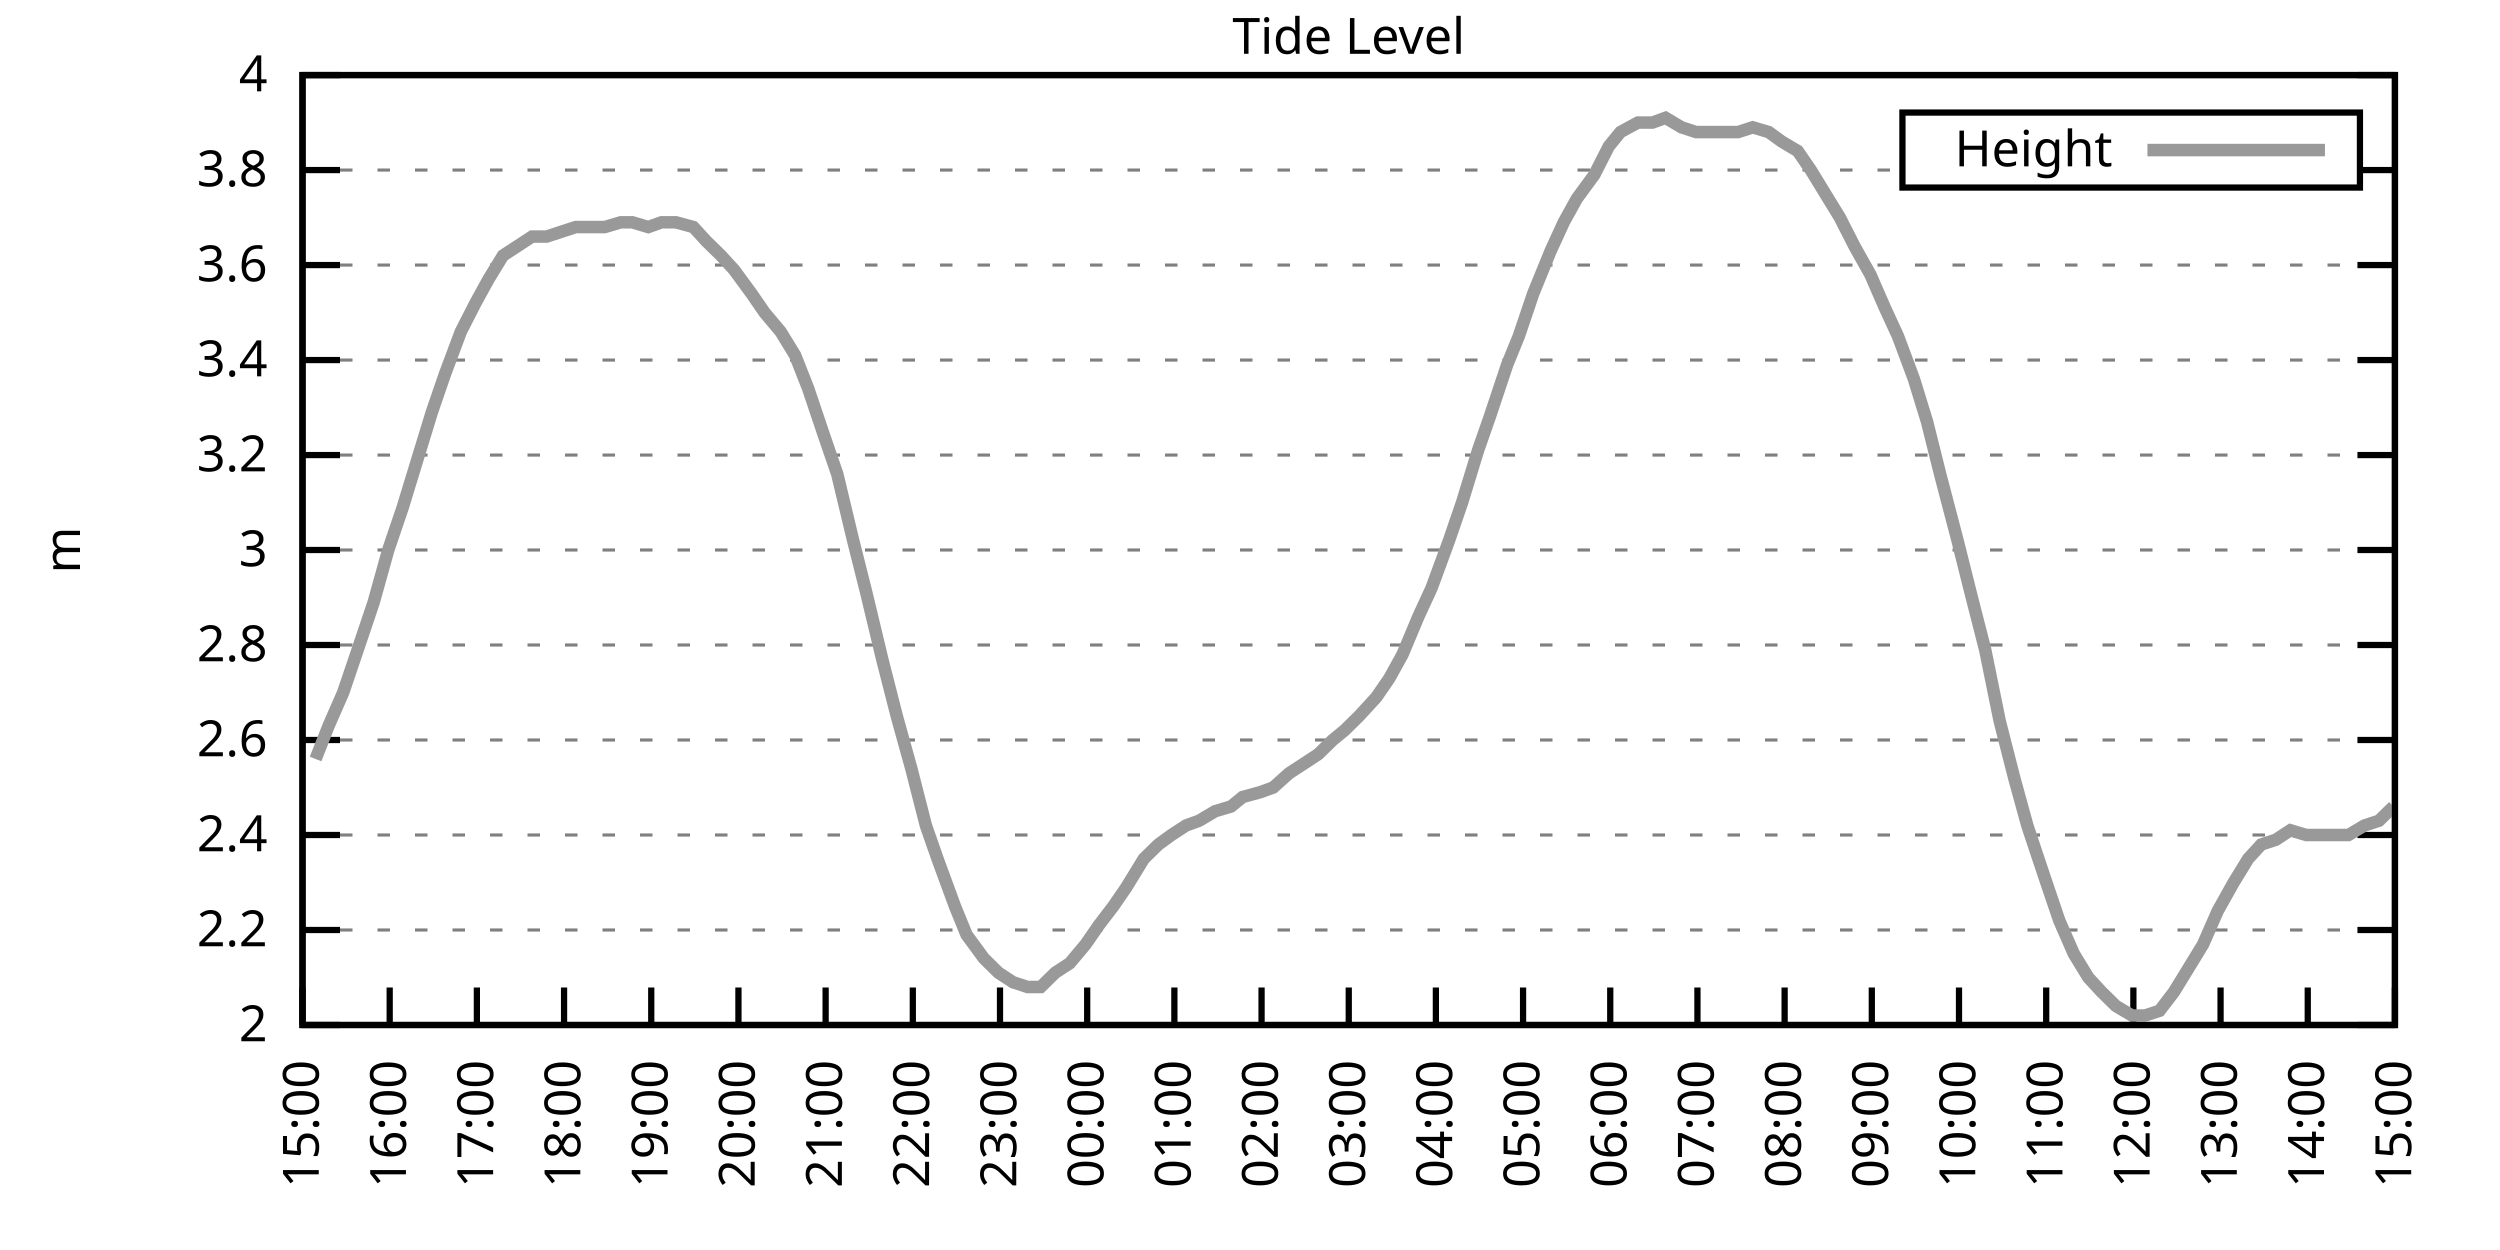
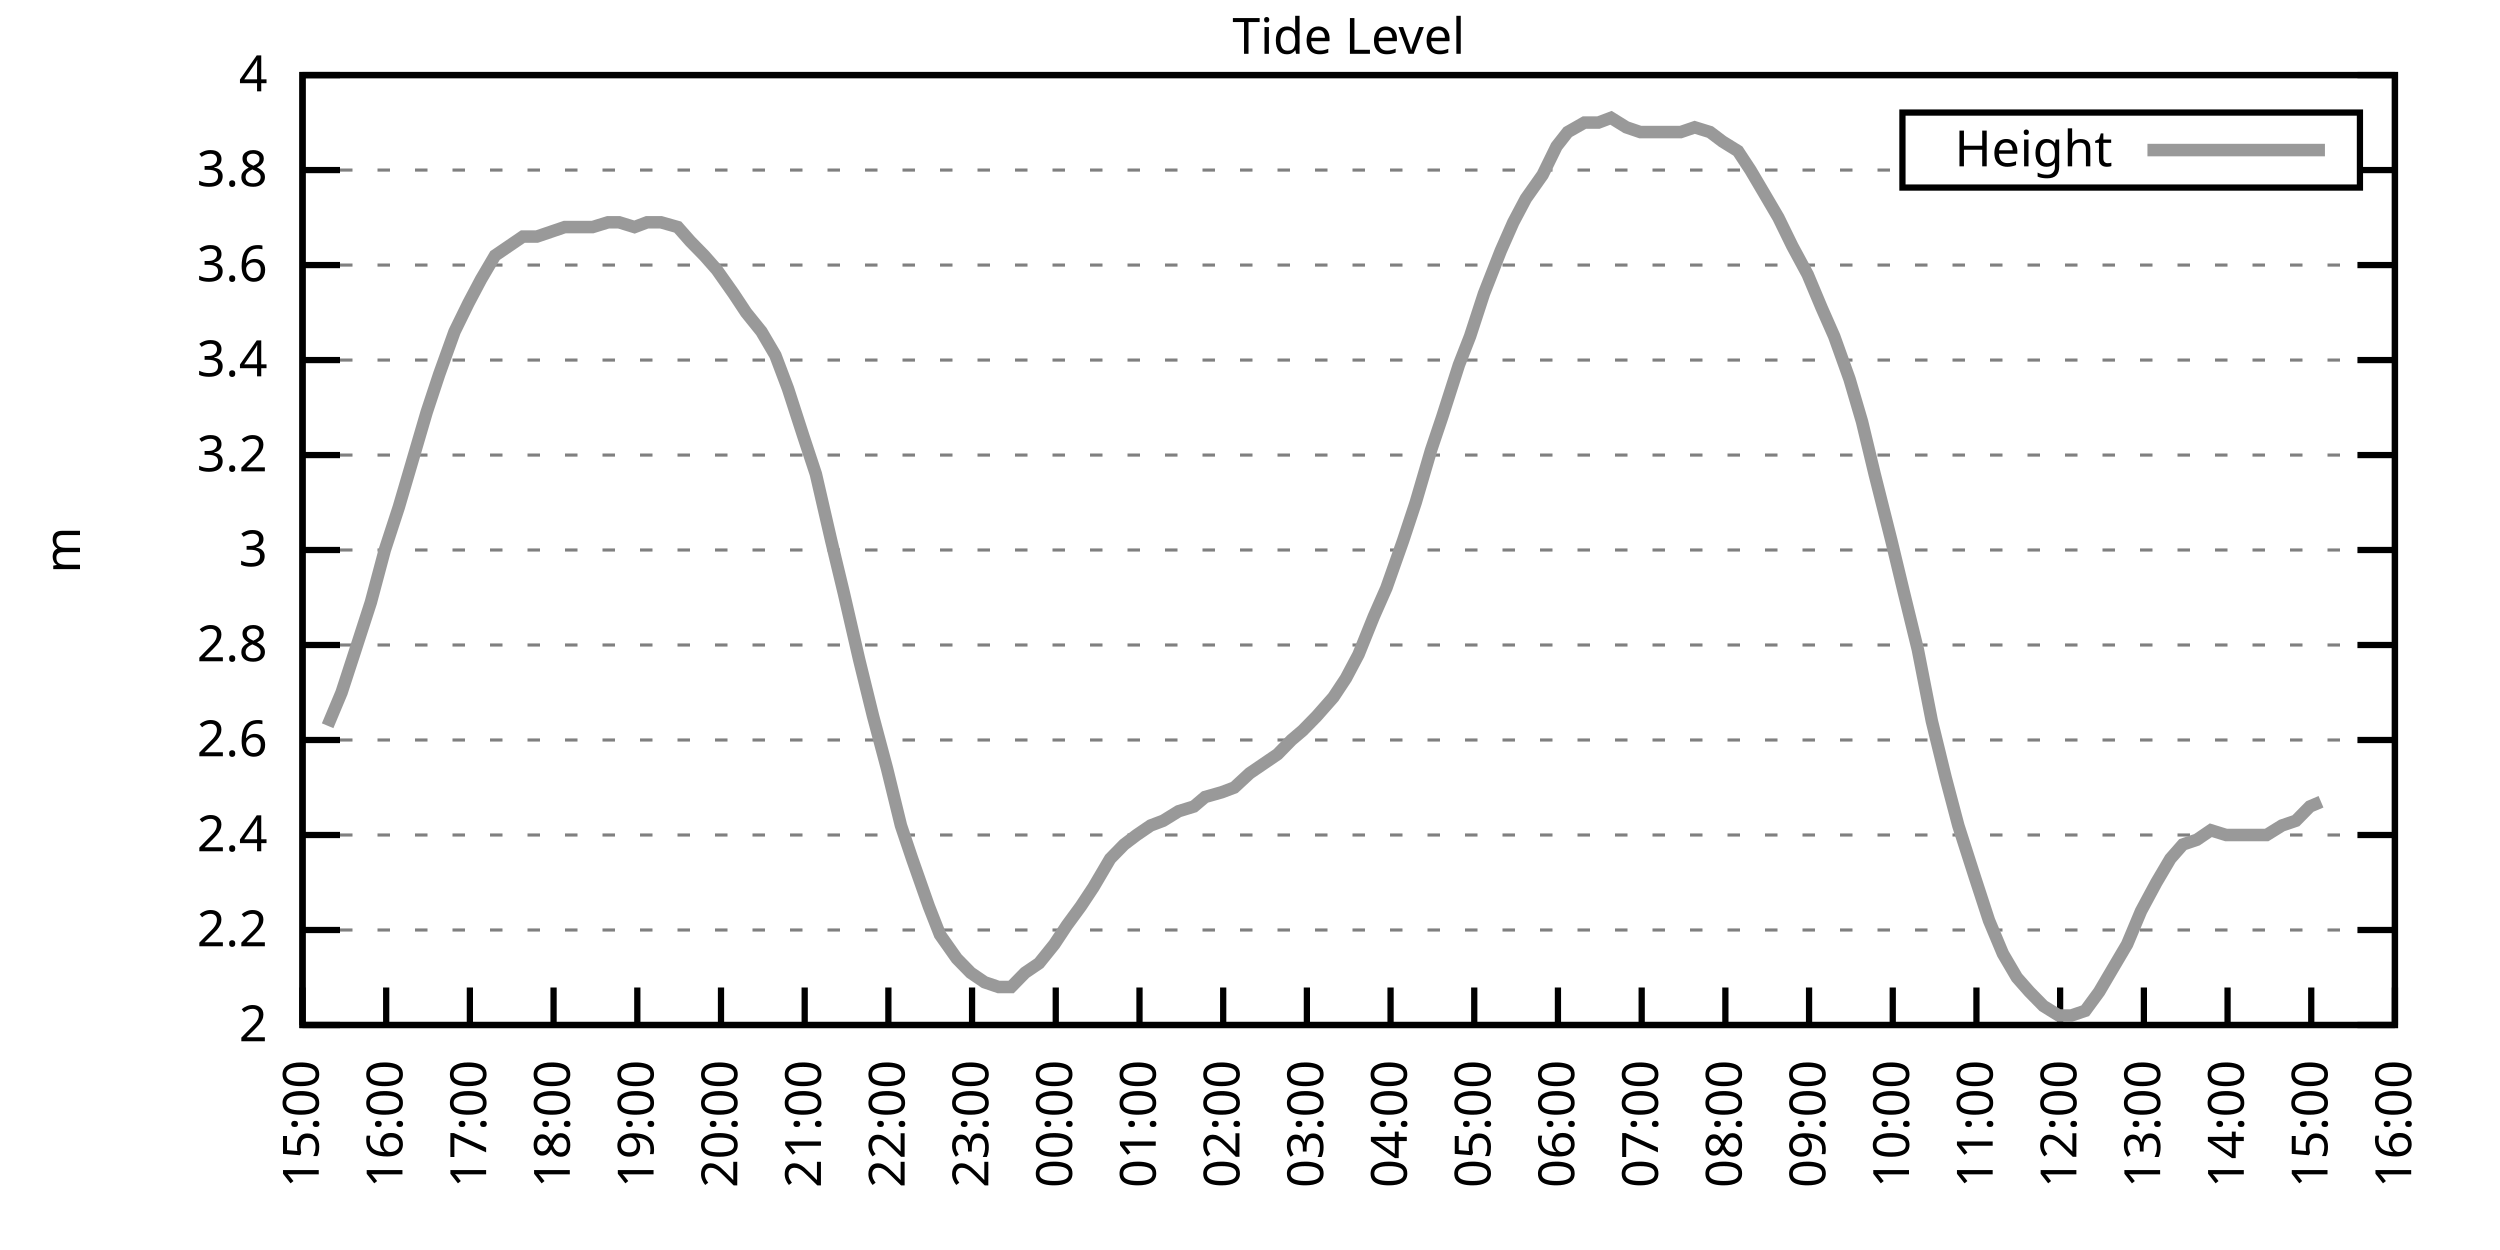
<svg xmlns="http://www.w3.org/2000/svg" xmlns:xlink="http://www.w3.org/1999/xlink" width="400" height="200" viewBox="0 0 400 200">
  <g id="gnuplot_canvas">
    <rect x="0" y="0" width="400" height="200" fill="none" />
    <defs>
      <circle id="gpDot" r="0.5" stroke-width="0.5" stroke="currentColor" />
      <path id="gpPt0" stroke-width="0.333" stroke="currentColor" d="M-1,0 h2 M0,-1 v2" />
      <path id="gpPt1" stroke-width="0.333" stroke="currentColor" d="M-1,-1 L1,1 M1,-1 L-1,1" />
      <path id="gpPt2" stroke-width="0.333" stroke="currentColor" d="M-1,0 L1,0 M0,-1 L0,1 M-1,-1 L1,1 M-1,1 L1,-1" />
      <rect id="gpPt3" stroke-width="0.333" stroke="currentColor" x="-1" y="-1" width="2" height="2" />
      <rect id="gpPt4" stroke-width="0.333" stroke="currentColor" fill="currentColor" x="-1" y="-1" width="2" height="2" />
      <circle id="gpPt5" stroke-width="0.333" stroke="currentColor" cx="0" cy="0" r="1" />
      <use xlink:href="#gpPt5" id="gpPt6" fill="currentColor" stroke="none" />
      <path id="gpPt7" stroke-width="0.333" stroke="currentColor" d="M0,-1.33 L-1.33,0.67 L1.33,0.67 z" />
      <use xlink:href="#gpPt7" id="gpPt8" fill="currentColor" stroke="none" />
      <use xlink:href="#gpPt7" id="gpPt9" stroke="currentColor" transform="rotate(180)" />
      <use xlink:href="#gpPt9" id="gpPt10" fill="currentColor" stroke="none" />
      <use xlink:href="#gpPt3" id="gpPt11" stroke="currentColor" transform="rotate(45)" />
      <use xlink:href="#gpPt11" id="gpPt12" fill="currentColor" stroke="none" />
      <path id="gpPt13" stroke-width="0.333" stroke="currentColor" d="M0,1.330 L1.265,0.411 L0.782,-1.067 L-0.782,-1.076 L-1.265,0.411 z" />
      <use xlink:href="#gpPt13" id="gpPt14" fill="currentColor" stroke="none" />
      <filter id="textbox" filterUnits="objectBoundingBox" x="0" y="0" height="1" width="1">
        <feFlood flood-color="white" flood-opacity="1" result="bgnd" />
        <feComposite in="SourceGraphic" in2="bgnd" operator="atop" />
      </filter>
      <filter id="greybox" filterUnits="objectBoundingBox" x="0" y="0" height="1" width="1">
        <feFlood flood-color="lightgrey" flood-opacity="1" result="grey" />
        <feComposite in="SourceGraphic" in2="grey" operator="atop" />
      </filter>
    </defs>
    <g fill="none" color="white" stroke="currentColor" stroke-width="1.00" stroke-linecap="butt" stroke-linejoin="miter">
</g>
    <g fill="none" color="black" stroke="currentColor" stroke-width="1.00" stroke-linecap="butt" stroke-linejoin="miter">
      <g stroke="none" shape-rendering="crispEdges">
        <polygon fill="rgb(255, 255, 255)" points="48.40,164.00 383.18,164.00 383.18,12.02 48.40,12.02 " />
      </g>
    </g>
    <g fill="none" color="black" stroke="currentColor" stroke-width="1.00" stroke-linecap="butt" stroke-linejoin="miter">
</g>
    <g fill="none" color="black" stroke="black" stroke-width="0.50" stroke-linecap="butt" stroke-linejoin="miter">
</g>
    <g fill="none" color="gray" stroke="currentColor" stroke-width="0.50" stroke-linecap="butt" stroke-linejoin="miter">
      <path stroke="gray" stroke-dasharray="2,4" class="gridline" d="M48.40,164.00 L383.19,164.00  " />
    </g>
    <g fill="none" color="gray" stroke="gray" stroke-width="1.00" stroke-linecap="butt" stroke-linejoin="miter">
</g>
    <g fill="none" color="black" stroke="currentColor" stroke-width="1.00" stroke-linecap="butt" stroke-linejoin="miter">
      <path stroke="black" d="M48.40,164.00 L54.40,164.00 M383.19,164.00 L377.19,164.00  " />
      <g transform="translate(42.80,166.60)" stroke="none" fill="black" font-family="Sans" font-size="8.00" text-anchor="end">
        <text>
          <tspan font-family="Sans"> 2</tspan>
        </text>
      </g>
    </g>
    <g fill="none" color="black" stroke="currentColor" stroke-width="1.00" stroke-linecap="butt" stroke-linejoin="miter">
</g>
    <g fill="none" color="black" stroke="black" stroke-width="0.50" stroke-linecap="butt" stroke-linejoin="miter">
</g>
    <g fill="none" color="gray" stroke="currentColor" stroke-width="0.50" stroke-linecap="butt" stroke-linejoin="miter">
      <path stroke="gray" stroke-dasharray="2,4" class="gridline" d="M48.40,148.80 L383.19,148.80  " />
    </g>
    <g fill="none" color="gray" stroke="gray" stroke-width="1.00" stroke-linecap="butt" stroke-linejoin="miter">
</g>
    <g fill="none" color="black" stroke="currentColor" stroke-width="1.00" stroke-linecap="butt" stroke-linejoin="miter">
      <path stroke="black" d="M48.40,148.80 L54.40,148.80 M383.19,148.80 L377.19,148.80  " />
      <g transform="translate(42.80,151.40)" stroke="none" fill="black" font-family="Sans" font-size="8.00" text-anchor="end">
        <text>
          <tspan font-family="Sans"> 2.2</tspan>
        </text>
      </g>
    </g>
    <g fill="none" color="black" stroke="currentColor" stroke-width="1.00" stroke-linecap="butt" stroke-linejoin="miter">
</g>
    <g fill="none" color="black" stroke="black" stroke-width="0.50" stroke-linecap="butt" stroke-linejoin="miter">
</g>
    <g fill="none" color="gray" stroke="currentColor" stroke-width="0.50" stroke-linecap="butt" stroke-linejoin="miter">
      <path stroke="gray" stroke-dasharray="2,4" class="gridline" d="M48.40,133.60 L383.19,133.60  " />
    </g>
    <g fill="none" color="gray" stroke="gray" stroke-width="1.00" stroke-linecap="butt" stroke-linejoin="miter">
</g>
    <g fill="none" color="black" stroke="currentColor" stroke-width="1.00" stroke-linecap="butt" stroke-linejoin="miter">
      <path stroke="black" d="M48.40,133.60 L54.40,133.60 M383.19,133.60 L377.19,133.60  " />
      <g transform="translate(42.80,136.20)" stroke="none" fill="black" font-family="Sans" font-size="8.00" text-anchor="end">
        <text>
          <tspan font-family="Sans"> 2.4</tspan>
        </text>
      </g>
    </g>
    <g fill="none" color="black" stroke="currentColor" stroke-width="1.00" stroke-linecap="butt" stroke-linejoin="miter">
</g>
    <g fill="none" color="black" stroke="black" stroke-width="0.50" stroke-linecap="butt" stroke-linejoin="miter">
</g>
    <g fill="none" color="gray" stroke="currentColor" stroke-width="0.50" stroke-linecap="butt" stroke-linejoin="miter">
      <path stroke="gray" stroke-dasharray="2,4" class="gridline" d="M48.40,118.40 L383.19,118.40  " />
    </g>
    <g fill="none" color="gray" stroke="gray" stroke-width="1.00" stroke-linecap="butt" stroke-linejoin="miter">
</g>
    <g fill="none" color="black" stroke="currentColor" stroke-width="1.00" stroke-linecap="butt" stroke-linejoin="miter">
      <path stroke="black" d="M48.40,118.40 L54.40,118.40 M383.19,118.40 L377.19,118.40  " />
      <g transform="translate(42.80,121.00)" stroke="none" fill="black" font-family="Sans" font-size="8.00" text-anchor="end">
        <text>
          <tspan font-family="Sans"> 2.6</tspan>
        </text>
      </g>
    </g>
    <g fill="none" color="black" stroke="currentColor" stroke-width="1.00" stroke-linecap="butt" stroke-linejoin="miter">
</g>
    <g fill="none" color="black" stroke="black" stroke-width="0.50" stroke-linecap="butt" stroke-linejoin="miter">
</g>
    <g fill="none" color="gray" stroke="currentColor" stroke-width="0.50" stroke-linecap="butt" stroke-linejoin="miter">
      <path stroke="gray" stroke-dasharray="2,4" class="gridline" d="M48.40,103.20 L383.19,103.20  " />
    </g>
    <g fill="none" color="gray" stroke="gray" stroke-width="1.00" stroke-linecap="butt" stroke-linejoin="miter">
</g>
    <g fill="none" color="black" stroke="currentColor" stroke-width="1.00" stroke-linecap="butt" stroke-linejoin="miter">
      <path stroke="black" d="M48.40,103.20 L54.40,103.20 M383.19,103.20 L377.19,103.20  " />
      <g transform="translate(42.80,105.80)" stroke="none" fill="black" font-family="Sans" font-size="8.00" text-anchor="end">
        <text>
          <tspan font-family="Sans"> 2.8</tspan>
        </text>
      </g>
    </g>
    <g fill="none" color="black" stroke="currentColor" stroke-width="1.00" stroke-linecap="butt" stroke-linejoin="miter">
</g>
    <g fill="none" color="black" stroke="black" stroke-width="0.50" stroke-linecap="butt" stroke-linejoin="miter">
</g>
    <g fill="none" color="gray" stroke="currentColor" stroke-width="0.50" stroke-linecap="butt" stroke-linejoin="miter">
      <path stroke="gray" stroke-dasharray="2,4" class="gridline" d="M48.40,88.00 L383.19,88.00  " />
    </g>
    <g fill="none" color="gray" stroke="gray" stroke-width="1.00" stroke-linecap="butt" stroke-linejoin="miter">
</g>
    <g fill="none" color="black" stroke="currentColor" stroke-width="1.00" stroke-linecap="butt" stroke-linejoin="miter">
      <path stroke="black" d="M48.40,88.00 L54.40,88.00 M383.19,88.00 L377.19,88.00  " />
      <g transform="translate(42.80,90.60)" stroke="none" fill="black" font-family="Sans" font-size="8.00" text-anchor="end">
        <text>
          <tspan font-family="Sans"> 3</tspan>
        </text>
      </g>
    </g>
    <g fill="none" color="black" stroke="currentColor" stroke-width="1.00" stroke-linecap="butt" stroke-linejoin="miter">
</g>
    <g fill="none" color="black" stroke="black" stroke-width="0.50" stroke-linecap="butt" stroke-linejoin="miter">
</g>
    <g fill="none" color="gray" stroke="currentColor" stroke-width="0.50" stroke-linecap="butt" stroke-linejoin="miter">
      <path stroke="gray" stroke-dasharray="2,4" class="gridline" d="M48.40,72.81 L383.19,72.81  " />
    </g>
    <g fill="none" color="gray" stroke="gray" stroke-width="1.00" stroke-linecap="butt" stroke-linejoin="miter">
</g>
    <g fill="none" color="black" stroke="currentColor" stroke-width="1.00" stroke-linecap="butt" stroke-linejoin="miter">
      <path stroke="black" d="M48.40,72.81 L54.40,72.81 M383.19,72.81 L377.19,72.81  " />
      <g transform="translate(42.80,75.41)" stroke="none" fill="black" font-family="Sans" font-size="8.00" text-anchor="end">
        <text>
          <tspan font-family="Sans"> 3.2</tspan>
        </text>
      </g>
    </g>
    <g fill="none" color="black" stroke="currentColor" stroke-width="1.00" stroke-linecap="butt" stroke-linejoin="miter">
</g>
    <g fill="none" color="black" stroke="black" stroke-width="0.50" stroke-linecap="butt" stroke-linejoin="miter">
</g>
    <g fill="none" color="gray" stroke="currentColor" stroke-width="0.50" stroke-linecap="butt" stroke-linejoin="miter">
      <path stroke="gray" stroke-dasharray="2,4" class="gridline" d="M48.40,57.61 L383.19,57.61  " />
    </g>
    <g fill="none" color="gray" stroke="gray" stroke-width="1.00" stroke-linecap="butt" stroke-linejoin="miter">
</g>
    <g fill="none" color="black" stroke="currentColor" stroke-width="1.00" stroke-linecap="butt" stroke-linejoin="miter">
      <path stroke="black" d="M48.40,57.61 L54.40,57.61 M383.19,57.61 L377.19,57.61  " />
      <g transform="translate(42.80,60.21)" stroke="none" fill="black" font-family="Sans" font-size="8.00" text-anchor="end">
        <text>
          <tspan font-family="Sans"> 3.4</tspan>
        </text>
      </g>
    </g>
    <g fill="none" color="black" stroke="currentColor" stroke-width="1.00" stroke-linecap="butt" stroke-linejoin="miter">
</g>
    <g fill="none" color="black" stroke="black" stroke-width="0.50" stroke-linecap="butt" stroke-linejoin="miter">
</g>
    <g fill="none" color="gray" stroke="currentColor" stroke-width="0.50" stroke-linecap="butt" stroke-linejoin="miter">
      <path stroke="gray" stroke-dasharray="2,4" class="gridline" d="M48.40,42.41 L383.19,42.41  " />
    </g>
    <g fill="none" color="gray" stroke="gray" stroke-width="1.00" stroke-linecap="butt" stroke-linejoin="miter">
</g>
    <g fill="none" color="black" stroke="currentColor" stroke-width="1.00" stroke-linecap="butt" stroke-linejoin="miter">
      <path stroke="black" d="M48.40,42.41 L54.40,42.41 M383.19,42.41 L377.19,42.41  " />
      <g transform="translate(42.80,45.01)" stroke="none" fill="black" font-family="Sans" font-size="8.00" text-anchor="end">
        <text>
          <tspan font-family="Sans"> 3.6</tspan>
        </text>
      </g>
    </g>
    <g fill="none" color="black" stroke="currentColor" stroke-width="1.00" stroke-linecap="butt" stroke-linejoin="miter">
</g>
    <g fill="none" color="black" stroke="black" stroke-width="0.50" stroke-linecap="butt" stroke-linejoin="miter">
</g>
    <g fill="none" color="gray" stroke="currentColor" stroke-width="0.50" stroke-linecap="butt" stroke-linejoin="miter">
      <path stroke="gray" stroke-dasharray="2,4" class="gridline" d="M48.40,27.21 L304.39,27.21 M377.59,27.21 L383.19,27.21  " />
    </g>
    <g fill="none" color="gray" stroke="gray" stroke-width="1.00" stroke-linecap="butt" stroke-linejoin="miter">
</g>
    <g fill="none" color="black" stroke="currentColor" stroke-width="1.00" stroke-linecap="butt" stroke-linejoin="miter">
      <path stroke="black" d="M48.40,27.21 L54.40,27.21 M383.19,27.21 L377.19,27.21  " />
      <g transform="translate(42.80,29.81)" stroke="none" fill="black" font-family="Sans" font-size="8.00" text-anchor="end">
        <text>
          <tspan font-family="Sans"> 3.8</tspan>
        </text>
      </g>
    </g>
    <g fill="none" color="black" stroke="currentColor" stroke-width="1.00" stroke-linecap="butt" stroke-linejoin="miter">
</g>
    <g fill="none" color="black" stroke="black" stroke-width="0.50" stroke-linecap="butt" stroke-linejoin="miter">
</g>
    <g fill="none" color="gray" stroke="currentColor" stroke-width="0.50" stroke-linecap="butt" stroke-linejoin="miter">
      <path stroke="gray" stroke-dasharray="2,4" class="gridline" d="M48.40,12.01 L383.19,12.01  " />
    </g>
    <g fill="none" color="gray" stroke="gray" stroke-width="1.00" stroke-linecap="butt" stroke-linejoin="miter">
</g>
    <g fill="none" color="black" stroke="currentColor" stroke-width="1.00" stroke-linecap="butt" stroke-linejoin="miter">
      <path stroke="black" d="M48.40,12.01 L54.40,12.01 M383.19,12.01 L377.19,12.01  " />
      <g transform="translate(42.80,14.61)" stroke="none" fill="black" font-family="Sans" font-size="8.00" text-anchor="end">
        <text>
          <tspan font-family="Sans"> 4</tspan>
        </text>
      </g>
    </g>
    <g fill="none" color="black" stroke="currentColor" stroke-width="1.00" stroke-linecap="butt" stroke-linejoin="miter">
      <path stroke="black" d="M48.40,164.00 L48.40,158.00  " />
      <g transform="translate(51.00,169.60) rotate(270.00)" stroke="none" fill="black" font-family="Sans" font-size="8.00" text-anchor="end">
        <text>
          <tspan font-family="Sans">15:00</tspan>
        </text>
      </g>
    </g>
    <g fill="none" color="black" stroke="currentColor" stroke-width="1.00" stroke-linecap="butt" stroke-linejoin="miter">
-       <path stroke="black" d="M62.35,164.00 L62.35,158.00  " />
-       <g transform="translate(64.95,169.60) rotate(270.00)" stroke="none" fill="black" font-family="Sans" font-size="8.00" text-anchor="end">
+       <path stroke="black" d="M61.79,164.00 L61.79,158.00  " />
+       <g transform="translate(64.39,169.60) rotate(270.00)" stroke="none" fill="black" font-family="Sans" font-size="8.00" text-anchor="end">
        <text>
          <tspan font-family="Sans">16:00</tspan>
        </text>
      </g>
    </g>
    <g fill="none" color="black" stroke="currentColor" stroke-width="1.00" stroke-linecap="butt" stroke-linejoin="miter">
-       <path stroke="black" d="M76.30,164.00 L76.30,158.00  " />
-       <g transform="translate(78.90,169.60) rotate(270.00)" stroke="none" fill="black" font-family="Sans" font-size="8.00" text-anchor="end">
+       <path stroke="black" d="M75.18,164.00 L75.18,158.00  " />
+       <g transform="translate(77.78,169.60) rotate(270.00)" stroke="none" fill="black" font-family="Sans" font-size="8.00" text-anchor="end">
        <text>
          <tspan font-family="Sans">17:00</tspan>
        </text>
      </g>
    </g>
    <g fill="none" color="black" stroke="currentColor" stroke-width="1.00" stroke-linecap="butt" stroke-linejoin="miter">
-       <path stroke="black" d="M90.25,164.00 L90.25,158.00  " />
-       <g transform="translate(92.85,169.60) rotate(270.00)" stroke="none" fill="black" font-family="Sans" font-size="8.00" text-anchor="end">
+       <path stroke="black" d="M88.57,164.00 L88.57,158.00  " />
+       <g transform="translate(91.17,169.60) rotate(270.00)" stroke="none" fill="black" font-family="Sans" font-size="8.00" text-anchor="end">
        <text>
          <tspan font-family="Sans">18:00</tspan>
        </text>
      </g>
    </g>
    <g fill="none" color="black" stroke="currentColor" stroke-width="1.00" stroke-linecap="butt" stroke-linejoin="miter">
-       <path stroke="black" d="M104.20,164.00 L104.20,158.00  " />
-       <g transform="translate(106.80,169.60) rotate(270.00)" stroke="none" fill="black" font-family="Sans" font-size="8.00" text-anchor="end">
+       <path stroke="black" d="M101.97,164.00 L101.97,158.00  " />
+       <g transform="translate(104.57,169.60) rotate(270.00)" stroke="none" fill="black" font-family="Sans" font-size="8.00" text-anchor="end">
        <text>
          <tspan font-family="Sans">19:00</tspan>
        </text>
      </g>
    </g>
    <g fill="none" color="black" stroke="currentColor" stroke-width="1.00" stroke-linecap="butt" stroke-linejoin="miter">
-       <path stroke="black" d="M118.15,164.00 L118.15,158.00  " />
-       <g transform="translate(120.75,169.60) rotate(270.00)" stroke="none" fill="black" font-family="Sans" font-size="8.00" text-anchor="end">
+       <path stroke="black" d="M115.36,164.00 L115.36,158.00  " />
+       <g transform="translate(117.96,169.60) rotate(270.00)" stroke="none" fill="black" font-family="Sans" font-size="8.00" text-anchor="end">
        <text>
          <tspan font-family="Sans">20:00</tspan>
        </text>
      </g>
    </g>
    <g fill="none" color="black" stroke="currentColor" stroke-width="1.00" stroke-linecap="butt" stroke-linejoin="miter">
-       <path stroke="black" d="M132.10,164.00 L132.10,158.00  " />
-       <g transform="translate(134.70,169.60) rotate(270.00)" stroke="none" fill="black" font-family="Sans" font-size="8.00" text-anchor="end">
+       <path stroke="black" d="M128.75,164.00 L128.75,158.00  " />
+       <g transform="translate(131.35,169.60) rotate(270.00)" stroke="none" fill="black" font-family="Sans" font-size="8.00" text-anchor="end">
        <text>
          <tspan font-family="Sans">21:00</tspan>
        </text>
      </g>
    </g>
    <g fill="none" color="black" stroke="currentColor" stroke-width="1.00" stroke-linecap="butt" stroke-linejoin="miter">
-       <path stroke="black" d="M146.05,164.00 L146.05,158.00  " />
-       <g transform="translate(148.65,169.60) rotate(270.00)" stroke="none" fill="black" font-family="Sans" font-size="8.00" text-anchor="end">
+       <path stroke="black" d="M142.14,164.00 L142.14,158.00  " />
+       <g transform="translate(144.74,169.60) rotate(270.00)" stroke="none" fill="black" font-family="Sans" font-size="8.00" text-anchor="end">
        <text>
          <tspan font-family="Sans">22:00</tspan>
        </text>
      </g>
    </g>
    <g fill="none" color="black" stroke="currentColor" stroke-width="1.00" stroke-linecap="butt" stroke-linejoin="miter">
-       <path stroke="black" d="M160.00,164.00 L160.00,158.00  " />
-       <g transform="translate(162.60,169.60) rotate(270.00)" stroke="none" fill="black" font-family="Sans" font-size="8.00" text-anchor="end">
+       <path stroke="black" d="M155.53,164.00 L155.53,158.00  " />
+       <g transform="translate(158.13,169.60) rotate(270.00)" stroke="none" fill="black" font-family="Sans" font-size="8.00" text-anchor="end">
        <text>
          <tspan font-family="Sans">23:00</tspan>
        </text>
      </g>
    </g>
    <g fill="none" color="black" stroke="currentColor" stroke-width="1.00" stroke-linecap="butt" stroke-linejoin="miter">
-       <path stroke="black" d="M173.95,164.00 L173.95,158.00  " />
-       <g transform="translate(176.55,169.60) rotate(270.00)" stroke="none" fill="black" font-family="Sans" font-size="8.00" text-anchor="end">
+       <path stroke="black" d="M168.92,164.00 L168.92,158.00  " />
+       <g transform="translate(171.52,169.60) rotate(270.00)" stroke="none" fill="black" font-family="Sans" font-size="8.00" text-anchor="end">
        <text>
          <tspan font-family="Sans">00:00</tspan>
        </text>
      </g>
    </g>
    <g fill="none" color="black" stroke="currentColor" stroke-width="1.00" stroke-linecap="butt" stroke-linejoin="miter">
-       <path stroke="black" d="M187.90,164.00 L187.90,158.00  " />
-       <g transform="translate(190.50,169.60) rotate(270.00)" stroke="none" fill="black" font-family="Sans" font-size="8.00" text-anchor="end">
+       <path stroke="black" d="M182.32,164.00 L182.32,158.00  " />
+       <g transform="translate(184.92,169.60) rotate(270.00)" stroke="none" fill="black" font-family="Sans" font-size="8.00" text-anchor="end">
        <text>
          <tspan font-family="Sans">01:00</tspan>
        </text>
      </g>
    </g>
    <g fill="none" color="black" stroke="currentColor" stroke-width="1.00" stroke-linecap="butt" stroke-linejoin="miter">
-       <path stroke="black" d="M201.85,164.00 L201.85,158.00  " />
-       <g transform="translate(204.45,169.60) rotate(270.00)" stroke="none" fill="black" font-family="Sans" font-size="8.00" text-anchor="end">
+       <path stroke="black" d="M195.71,164.00 L195.71,158.00  " />
+       <g transform="translate(198.31,169.60) rotate(270.00)" stroke="none" fill="black" font-family="Sans" font-size="8.00" text-anchor="end">
        <text>
          <tspan font-family="Sans">02:00</tspan>
        </text>
      </g>
    </g>
    <g fill="none" color="black" stroke="currentColor" stroke-width="1.00" stroke-linecap="butt" stroke-linejoin="miter">
-       <path stroke="black" d="M215.80,164.00 L215.80,158.00  " />
-       <g transform="translate(218.40,169.60) rotate(270.00)" stroke="none" fill="black" font-family="Sans" font-size="8.00" text-anchor="end">
+       <path stroke="black" d="M209.10,164.00 L209.10,158.00  " />
+       <g transform="translate(211.70,169.60) rotate(270.00)" stroke="none" fill="black" font-family="Sans" font-size="8.00" text-anchor="end">
        <text>
          <tspan font-family="Sans">03:00</tspan>
        </text>
      </g>
    </g>
    <g fill="none" color="black" stroke="currentColor" stroke-width="1.00" stroke-linecap="butt" stroke-linejoin="miter">
-       <path stroke="black" d="M229.74,164.00 L229.74,158.00  " />
-       <g transform="translate(232.34,169.60) rotate(270.00)" stroke="none" fill="black" font-family="Sans" font-size="8.00" text-anchor="end">
+       <path stroke="black" d="M222.49,164.00 L222.49,158.00  " />
+       <g transform="translate(225.09,169.60) rotate(270.00)" stroke="none" fill="black" font-family="Sans" font-size="8.00" text-anchor="end">
        <text>
          <tspan font-family="Sans">04:00</tspan>
        </text>
      </g>
    </g>
    <g fill="none" color="black" stroke="currentColor" stroke-width="1.00" stroke-linecap="butt" stroke-linejoin="miter">
-       <path stroke="black" d="M243.69,164.00 L243.69,158.00  " />
-       <g transform="translate(246.29,169.60) rotate(270.00)" stroke="none" fill="black" font-family="Sans" font-size="8.00" text-anchor="end">
+       <path stroke="black" d="M235.88,164.00 L235.88,158.00  " />
+       <g transform="translate(238.48,169.60) rotate(270.00)" stroke="none" fill="black" font-family="Sans" font-size="8.00" text-anchor="end">
        <text>
          <tspan font-family="Sans">05:00</tspan>
        </text>
      </g>
    </g>
    <g fill="none" color="black" stroke="currentColor" stroke-width="1.00" stroke-linecap="butt" stroke-linejoin="miter">
-       <path stroke="black" d="M257.64,164.00 L257.64,158.00  " />
-       <g transform="translate(260.24,169.60) rotate(270.00)" stroke="none" fill="black" font-family="Sans" font-size="8.00" text-anchor="end">
+       <path stroke="black" d="M249.27,164.00 L249.27,158.00  " />
+       <g transform="translate(251.87,169.60) rotate(270.00)" stroke="none" fill="black" font-family="Sans" font-size="8.00" text-anchor="end">
        <text>
          <tspan font-family="Sans">06:00</tspan>
        </text>
      </g>
    </g>
    <g fill="none" color="black" stroke="currentColor" stroke-width="1.00" stroke-linecap="butt" stroke-linejoin="miter">
-       <path stroke="black" d="M271.59,164.00 L271.59,158.00  " />
-       <g transform="translate(274.19,169.60) rotate(270.00)" stroke="none" fill="black" font-family="Sans" font-size="8.00" text-anchor="end">
+       <path stroke="black" d="M262.67,164.00 L262.67,158.00  " />
+       <g transform="translate(265.27,169.60) rotate(270.00)" stroke="none" fill="black" font-family="Sans" font-size="8.00" text-anchor="end">
        <text>
          <tspan font-family="Sans">07:00</tspan>
        </text>
      </g>
    </g>
    <g fill="none" color="black" stroke="currentColor" stroke-width="1.00" stroke-linecap="butt" stroke-linejoin="miter">
-       <path stroke="black" d="M285.54,164.00 L285.54,158.00  " />
-       <g transform="translate(288.14,169.60) rotate(270.00)" stroke="none" fill="black" font-family="Sans" font-size="8.00" text-anchor="end">
+       <path stroke="black" d="M276.06,164.00 L276.06,158.00  " />
+       <g transform="translate(278.66,169.60) rotate(270.00)" stroke="none" fill="black" font-family="Sans" font-size="8.00" text-anchor="end">
        <text>
          <tspan font-family="Sans">08:00</tspan>
        </text>
      </g>
    </g>
    <g fill="none" color="black" stroke="currentColor" stroke-width="1.00" stroke-linecap="butt" stroke-linejoin="miter">
-       <path stroke="black" d="M299.49,164.00 L299.49,158.00  " />
-       <g transform="translate(302.09,169.60) rotate(270.00)" stroke="none" fill="black" font-family="Sans" font-size="8.00" text-anchor="end">
+       <path stroke="black" d="M289.45,164.00 L289.45,158.00  " />
+       <g transform="translate(292.05,169.60) rotate(270.00)" stroke="none" fill="black" font-family="Sans" font-size="8.00" text-anchor="end">
        <text>
          <tspan font-family="Sans">09:00</tspan>
        </text>
      </g>
    </g>
    <g fill="none" color="black" stroke="currentColor" stroke-width="1.00" stroke-linecap="butt" stroke-linejoin="miter">
-       <path stroke="black" d="M313.44,164.00 L313.44,158.00  " />
-       <g transform="translate(316.04,169.60) rotate(270.00)" stroke="none" fill="black" font-family="Sans" font-size="8.00" text-anchor="end">
+       <path stroke="black" d="M302.84,164.00 L302.84,158.00  " />
+       <g transform="translate(305.44,169.60) rotate(270.00)" stroke="none" fill="black" font-family="Sans" font-size="8.00" text-anchor="end">
        <text>
          <tspan font-family="Sans">10:00</tspan>
        </text>
      </g>
    </g>
    <g fill="none" color="black" stroke="currentColor" stroke-width="1.00" stroke-linecap="butt" stroke-linejoin="miter">
-       <path stroke="black" d="M327.39,164.00 L327.39,158.00  " />
-       <g transform="translate(329.99,169.60) rotate(270.00)" stroke="none" fill="black" font-family="Sans" font-size="8.00" text-anchor="end">
+       <path stroke="black" d="M316.23,164.00 L316.23,158.00  " />
+       <g transform="translate(318.83,169.60) rotate(270.00)" stroke="none" fill="black" font-family="Sans" font-size="8.00" text-anchor="end">
        <text>
          <tspan font-family="Sans">11:00</tspan>
        </text>
      </g>
    </g>
    <g fill="none" color="black" stroke="currentColor" stroke-width="1.00" stroke-linecap="butt" stroke-linejoin="miter">
-       <path stroke="black" d="M341.34,164.00 L341.34,158.00  " />
-       <g transform="translate(343.94,169.60) rotate(270.00)" stroke="none" fill="black" font-family="Sans" font-size="8.00" text-anchor="end">
+       <path stroke="black" d="M329.62,164.00 L329.62,158.00  " />
+       <g transform="translate(332.22,169.60) rotate(270.00)" stroke="none" fill="black" font-family="Sans" font-size="8.00" text-anchor="end">
        <text>
          <tspan font-family="Sans">12:00</tspan>
        </text>
      </g>
    </g>
    <g fill="none" color="black" stroke="currentColor" stroke-width="1.00" stroke-linecap="butt" stroke-linejoin="miter">
-       <path stroke="black" d="M355.29,164.00 L355.29,158.00  " />
-       <g transform="translate(357.89,169.60) rotate(270.00)" stroke="none" fill="black" font-family="Sans" font-size="8.00" text-anchor="end">
+       <path stroke="black" d="M343.02,164.00 L343.02,158.00  " />
+       <g transform="translate(345.62,169.60) rotate(270.00)" stroke="none" fill="black" font-family="Sans" font-size="8.00" text-anchor="end">
        <text>
          <tspan font-family="Sans">13:00</tspan>
        </text>
      </g>
    </g>
    <g fill="none" color="black" stroke="currentColor" stroke-width="1.00" stroke-linecap="butt" stroke-linejoin="miter">
-       <path stroke="black" d="M369.24,164.00 L369.24,158.00  " />
-       <g transform="translate(371.84,169.60) rotate(270.00)" stroke="none" fill="black" font-family="Sans" font-size="8.00" text-anchor="end">
+       <path stroke="black" d="M356.41,164.00 L356.41,158.00  " />
+       <g transform="translate(359.01,169.60) rotate(270.00)" stroke="none" fill="black" font-family="Sans" font-size="8.00" text-anchor="end">
        <text>
          <tspan font-family="Sans">14:00</tspan>
+         </text>
+       </g>
+     </g>
+     <g fill="none" color="black" stroke="currentColor" stroke-width="1.00" stroke-linecap="butt" stroke-linejoin="miter">
+       <path stroke="black" d="M369.80,164.00 L369.80,158.00  " />
+       <g transform="translate(372.40,169.60) rotate(270.00)" stroke="none" fill="black" font-family="Sans" font-size="8.00" text-anchor="end">
+         <text>
+           <tspan font-family="Sans">15:00</tspan>
        </text>
      </g>
    </g>
    <g fill="none" color="black" stroke="currentColor" stroke-width="1.00" stroke-linecap="butt" stroke-linejoin="miter">
      <path stroke="black" d="M383.19,164.00 L383.19,158.00  " />
      <g transform="translate(385.79,169.60) rotate(270.00)" stroke="none" fill="black" font-family="Sans" font-size="8.00" text-anchor="end">
        <text>
-           <tspan font-family="Sans">15:00</tspan>
+           <tspan font-family="Sans">16:00</tspan>
        </text>
      </g>
    </g>
    <g fill="none" color="black" stroke="currentColor" stroke-width="1.00" stroke-linecap="butt" stroke-linejoin="miter">
</g>
    <g fill="none" color="black" stroke="currentColor" stroke-width="1.00" stroke-linecap="butt" stroke-linejoin="miter">
      <path stroke="black" d="M48.40,12.01 L48.40,164.00 L383.19,164.00 L383.19,12.01 L48.40,12.01 Z  " />
    </g>
    <g fill="none" color="black" stroke="currentColor" stroke-width="1.00" stroke-linecap="butt" stroke-linejoin="miter">
</g>
    <g fill="none" color="black" stroke="currentColor" stroke-width="1.00" stroke-linecap="butt" stroke-linejoin="miter">
      <path stroke="black" d="M304.39,30.01 L304.39,18.01 L377.59,18.01 L377.59,30.01 L304.39,30.01 Z  " />
    </g>
    <g id="Tide_level_plot_1">
      <g fill="none" color="white" stroke="black" stroke-width="2.00" stroke-linecap="butt" stroke-linejoin="miter">
</g>
      <g fill="none" color="black" stroke="currentColor" stroke-width="2.00" stroke-linecap="butt" stroke-linejoin="miter">
        <g transform="translate(337.99,26.61)" stroke="none" fill="black" font-family="Sans" font-size="8.00" text-anchor="end">
          <text>
            <tspan font-family="Sans">Height</tspan>
          </text>
        </g>
      </g>
      <g fill="none" color="black" stroke="currentColor" stroke-width="2.00" stroke-linecap="butt" stroke-linejoin="miter">
-         <path stroke="rgb(153, 153, 153)" d="M343.59,24.01 L371.99,24.01 M50.49,121.44 L52.58,116.12 L54.91,110.80 L57.23,103.96 L59.79,96.36 L62.12,88.00   L64.44,81.17 L66.53,74.33 L69.09,65.97 L71.18,59.89 L73.74,53.05 L76.07,48.49 L78.16,44.69 L80.48,40.89   L82.81,39.37 L85.13,37.85 L87.46,37.85 L89.78,37.09 L92.11,36.33 L94.67,36.33 L96.76,36.33 L99.32,35.57   L101.18,35.57 L103.73,36.33 L105.83,35.57 L108.15,35.57 L110.94,36.33 L113.03,38.61 L115.36,40.89 L117.45,43.17   L120.24,46.97 L122.33,50.01 L124.89,53.05 L127.22,56.85 L129.31,62.17 L131.87,69.77 L133.96,75.85 L136.51,86.49   L138.61,94.84 L141.16,105.48 L143.49,114.60 L145.81,122.96 L148.14,132.08 L150.00,137.40 L152.79,145.00 L154.65,149.56   L157.44,153.36 L159.76,155.64 L162.09,157.16 L164.41,157.92 L166.51,157.92 L168.83,155.64 L171.16,154.12 L173.71,151.08   L175.81,148.04 L178.13,145.00 L180.22,141.96 L183.01,137.40 L185.34,135.12 L187.43,133.60 L189.76,132.08 L191.85,131.32   L194.41,129.80 L196.96,129.04 L198.82,127.52 L201.61,126.76 L203.71,126.00 L206.26,123.72 L208.59,122.20 L210.91,120.68   L213.24,118.40 L215.10,116.88 L217.42,114.60 L220.21,111.56 L222.30,108.52 L224.40,104.72 L226.95,98.64 L229.05,94.08   L231.84,86.49 L233.93,80.41 L236.49,72.05 L238.35,66.73 L241.14,58.37 L243.00,53.81 L245.32,46.97 L248.11,40.13   L250.20,35.57 L252.30,31.77 L255.09,27.97 L257.41,23.41 L259.27,21.13 L262.06,19.61 L264.39,19.61 L266.48,18.85   L269.04,20.37 L271.36,21.13 L273.22,21.13 L275.78,21.13 L278.10,21.13 L280.43,20.37 L282.99,21.13 L285.08,22.65   L287.64,24.17 L289.73,27.21 L292.05,31.01 L294.38,34.81 L296.70,39.37 L299.26,43.93 L301.58,49.25 L303.68,53.81   L306.23,60.65 L308.33,67.49 L310.42,75.85 L313.21,86.49 L315.30,94.84 L317.63,103.96 L319.95,115.36 L322.28,124.48   L324.37,132.08 L327.16,140.44 L329.48,147.28 L331.81,152.60 L334.13,156.40 L336.23,158.68 L338.55,160.96 L341.11,162.48   L343.20,162.48 L345.53,161.72 L347.85,158.68 L350.18,154.88 L352.50,151.08 L354.83,145.76 L357.38,141.20 L359.71,137.40   L361.80,135.12 L364.13,134.36 L366.45,132.84 L369.01,133.60 L371.33,133.60 L373.43,133.60 L375.75,133.60 L378.31,132.08   L380.63,131.32 L382.96,129.04  " />
+         <path stroke="rgb(153, 153, 153)" d="M343.59,24.01 L371.99,24.01 M52.42,116.12 L54.65,110.80 L56.88,103.96 L59.34,96.36 L61.57,88.00 L63.80,81.17   L65.81,74.33 L68.26,65.97 L70.27,59.89 L72.73,53.05 L74.96,48.49 L76.97,44.69 L79.20,40.89 L81.43,39.37   L83.66,37.85 L85.90,37.85 L88.13,37.09 L90.36,36.33 L92.82,36.33 L94.82,36.33 L97.28,35.57 L99.06,35.57   L101.52,36.33 L103.53,35.57 L105.76,35.57 L108.44,36.33 L110.45,38.61 L112.68,40.89 L114.69,43.17 L117.37,46.97   L119.38,50.01 L121.83,53.05 L124.06,56.85 L126.07,62.17 L128.53,69.77 L130.54,75.85 L132.99,86.49 L135.00,94.84   L137.45,105.48 L139.69,114.60 L141.92,122.96 L144.15,132.08 L145.94,137.40 L148.61,145.00 L150.40,149.56 L153.08,153.36   L155.31,155.64 L157.54,157.16 L159.77,157.92 L161.78,157.92 L164.01,155.64 L166.25,154.12 L168.70,151.08 L170.71,148.04   L172.94,145.00 L174.95,141.96 L177.63,137.40 L179.86,135.12 L181.87,133.60 L184.10,132.08 L186.11,131.32 L188.57,129.80   L191.02,129.04 L192.81,127.52 L195.48,126.76 L197.49,126.00 L199.95,123.72 L202.18,122.20 L204.41,120.68 L206.64,118.40   L208.43,116.88 L210.66,114.60 L213.34,111.56 L215.35,108.52 L217.36,104.72 L219.81,98.64 L221.82,94.08 L224.50,86.49   L226.51,80.41 L228.96,72.05 L230.75,66.73 L233.43,58.37 L235.21,53.81 L237.44,46.97 L240.12,40.13 L242.13,35.57   L244.14,31.77 L246.82,27.97 L249.05,23.41 L250.84,21.13 L253.51,19.61 L255.75,19.61 L257.76,18.85 L260.21,20.37   L262.44,21.13 L264.23,21.13 L266.68,21.13 L268.92,21.13 L271.15,20.37 L273.60,21.13 L275.61,22.65 L278.07,24.17   L280.07,27.21 L282.31,31.01 L284.54,34.81 L286.77,39.37 L289.23,43.93 L291.46,49.25 L293.47,53.81 L295.92,60.65   L297.93,67.49 L299.94,75.85 L302.62,86.49 L304.63,94.84 L306.86,103.96 L309.09,115.36 L311.32,124.48 L313.33,132.08   L316.01,140.44 L318.24,147.28 L320.47,152.60 L322.70,156.40 L324.71,158.68 L326.95,160.96 L329.40,162.48 L331.41,162.48   L333.64,161.72 L335.87,158.68 L338.10,154.88 L340.34,151.08 L342.57,145.76 L345.02,141.20 L347.26,137.40 L349.26,135.12   L351.50,134.36 L353.73,132.84 L356.18,133.60 L358.42,133.60 L360.42,133.60 L362.66,133.60 L365.11,132.08 L367.34,131.32   L369.58,129.04 L371.36,128.28  " />
      </g>
    </g>
    <g fill="none" color="black" stroke="currentColor" stroke-width="2.00" stroke-linecap="butt" stroke-linejoin="miter">
</g>
    <g fill="none" color="black" stroke="black" stroke-width="1.00" stroke-linecap="butt" stroke-linejoin="miter">
</g>
    <g fill="none" color="black" stroke="currentColor" stroke-width="1.00" stroke-linecap="butt" stroke-linejoin="miter">
      <path stroke="black" d="M48.40,12.01 L48.40,164.00 L383.19,164.00 L383.19,12.01 L48.40,12.01 Z  " />
      <g transform="translate(12.80,88.01) rotate(270.00)" stroke="none" fill="black" font-family="Sans" font-size="8.00" text-anchor="middle">
        <text>
          <tspan font-family="Sans">m</tspan>
        </text>
      </g>
    </g>
    <g fill="none" color="black" stroke="currentColor" stroke-width="1.00" stroke-linecap="butt" stroke-linejoin="miter">
</g>
    <g fill="none" color="black" stroke="currentColor" stroke-width="1.00" stroke-linecap="butt" stroke-linejoin="miter">
      <g transform="translate(215.79,8.61)" stroke="none" fill="black" font-family="Sans" font-size="8.00" text-anchor="middle">
        <text>
          <tspan font-family="Sans">Tide Level</tspan>
        </text>
      </g>
    </g>
    <g fill="none" color="black" stroke="currentColor" stroke-width="1.00" stroke-linecap="butt" stroke-linejoin="miter">
</g>
  </g>
</svg>
